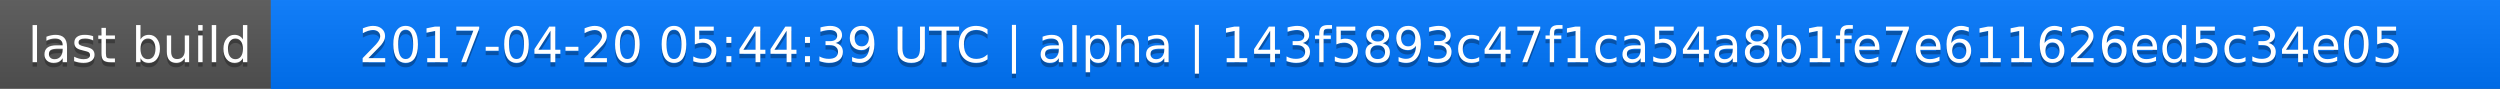
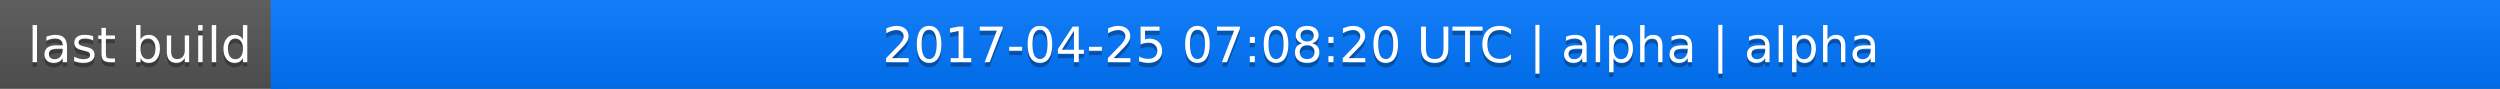
<svg xmlns="http://www.w3.org/2000/svg" width="563" height="20">
  <linearGradient id="a" x2="0" y2="100%">
    <stop offset="0" stop-color="#bbb" stop-opacity=".1" />
    <stop offset="1" stop-opacity=".1" />
  </linearGradient>
  <rect rx="0" width="563" height="20" fill="#555" />
  <rect rx="0" x="61" width="502" height="20" fill="#07f" />
  <path fill="#07f" d="M61 0h4v20h-4z" />
  <rect rx="0" width="563" height="20" fill="url(#a)" />
  <g fill="#fff" text-anchor="middle" font-family="DejaVu Sans,Verdana,Geneva,sans-serif" font-size="11">
    <text x="31.5" y="15" fill="#010101" fill-opacity=".3">last build</text>
    <text x="31.5" y="14">last build</text>
-     <text x="311" y="15" fill="#010101" fill-opacity=".3">2017-04-20 05:44:39 UTC | alpha | 143f5893c47f1ca54a8b1fe7e611626ed5c34e05</text>
-     <text x="311" y="14">2017-04-20 05:44:39 UTC | alpha | 143f5893c47f1ca54a8b1fe7e611626ed5c34e05</text>
+     <text x="311" y="15" fill="#010101" fill-opacity=".3">2017-04-25 07:08:20 UTC | alpha | alpha</text>
+     <text x="311" y="14">2017-04-25 07:08:20 UTC | alpha | alpha</text>
  </g>
</svg>
